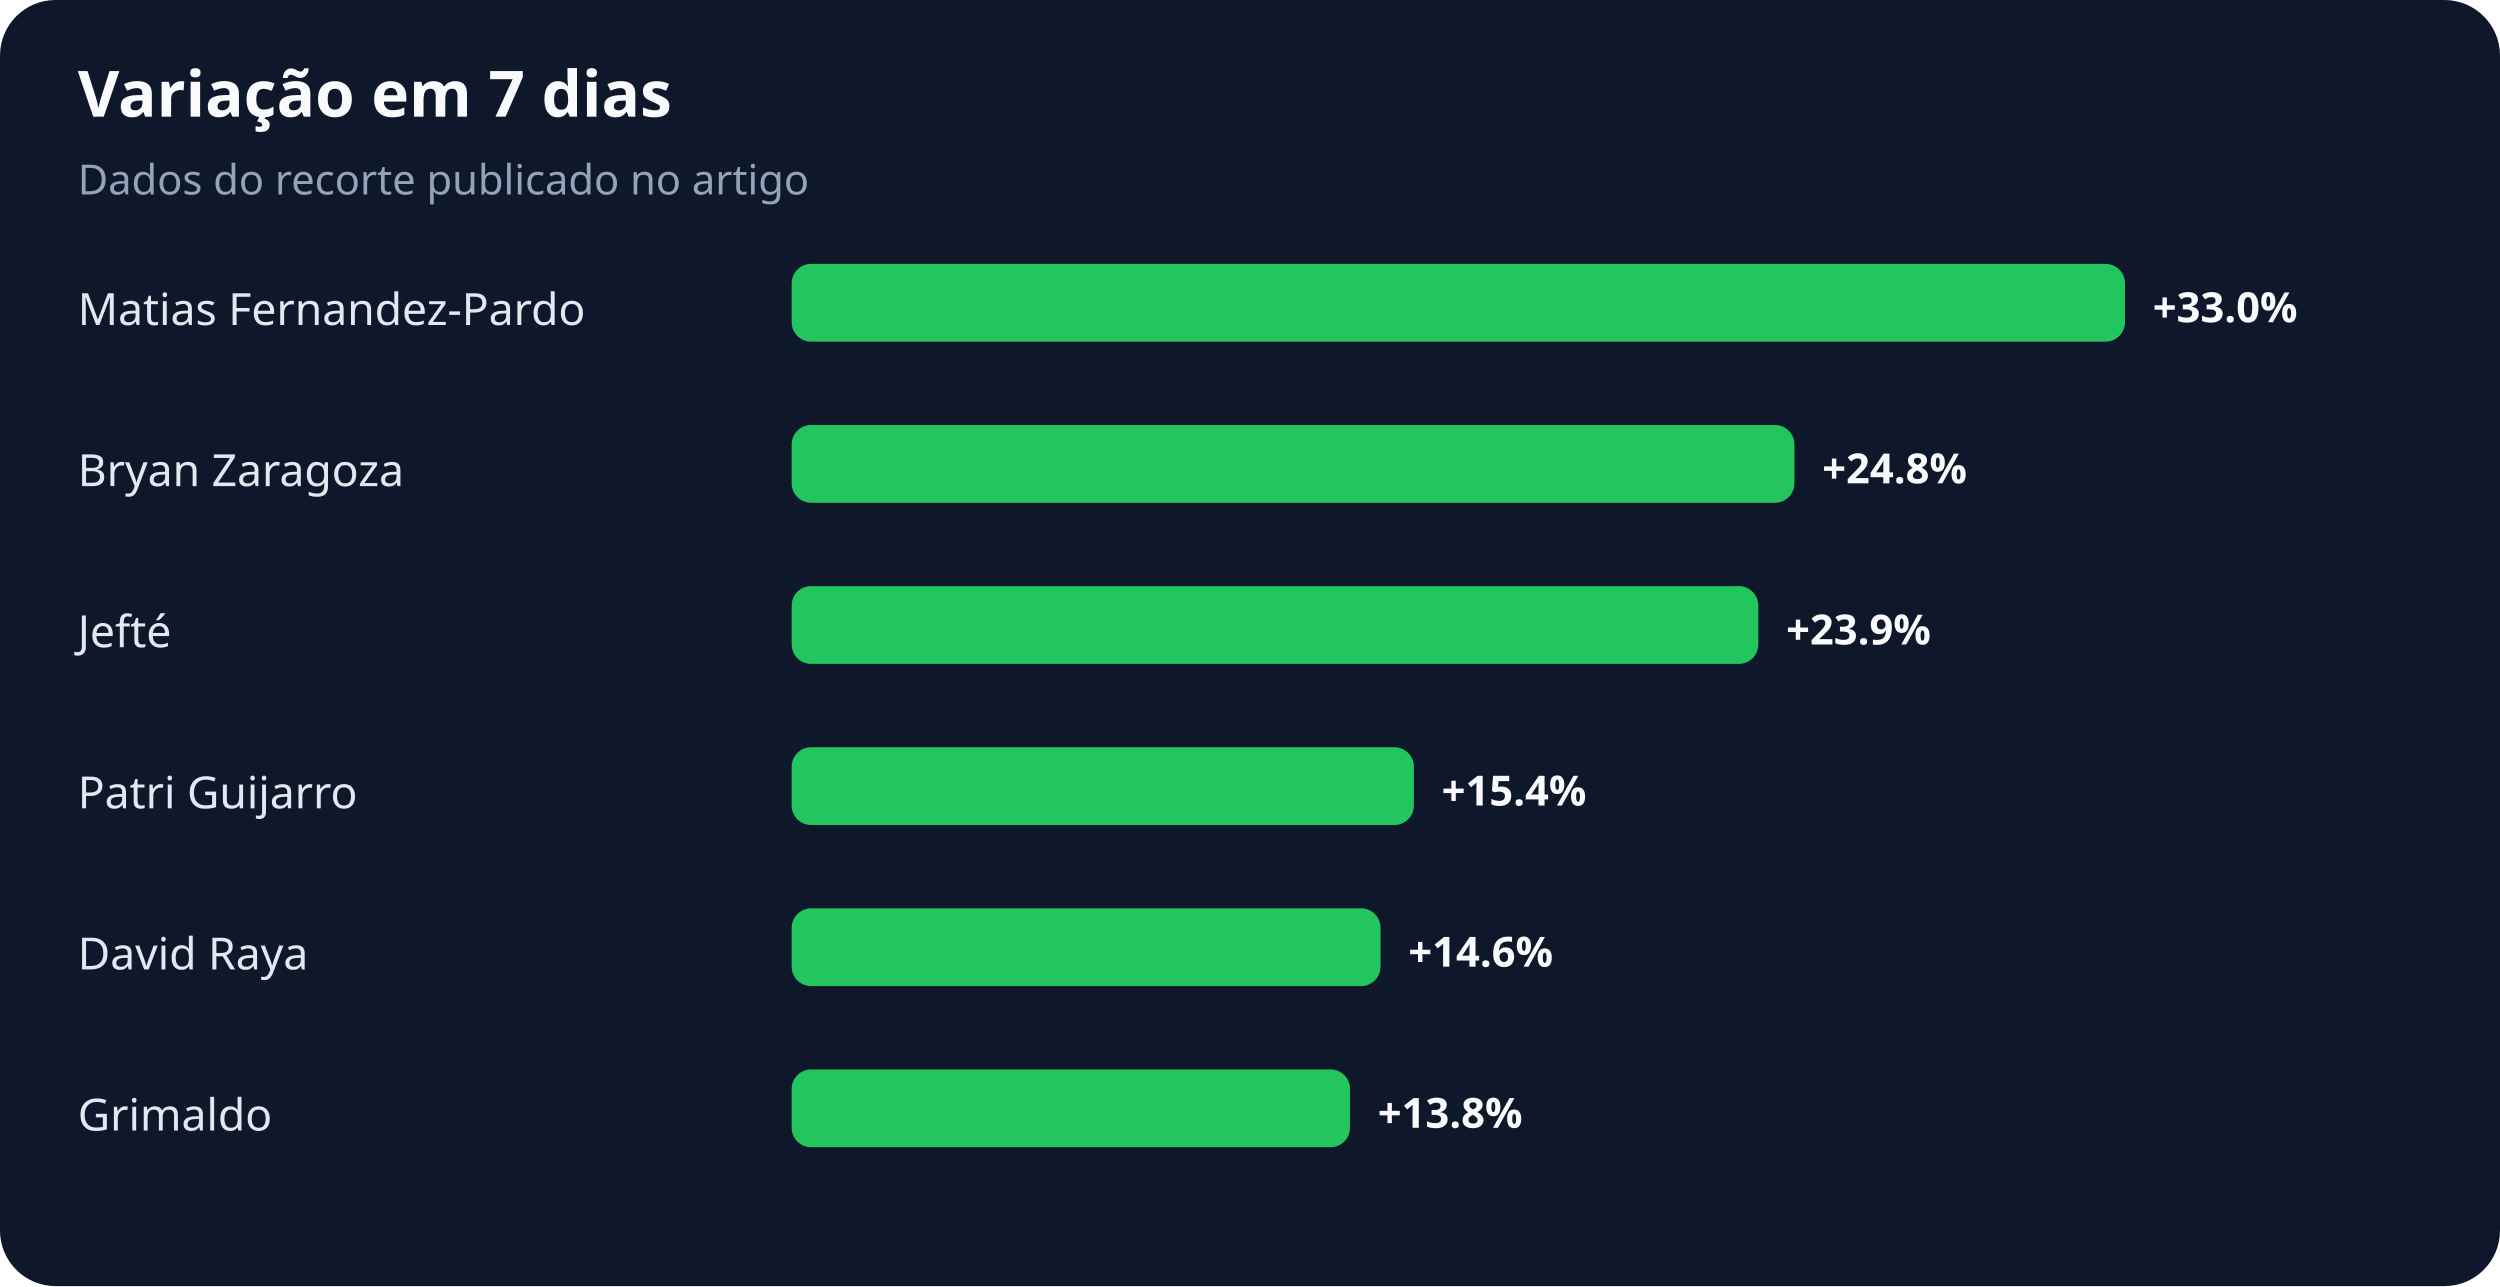
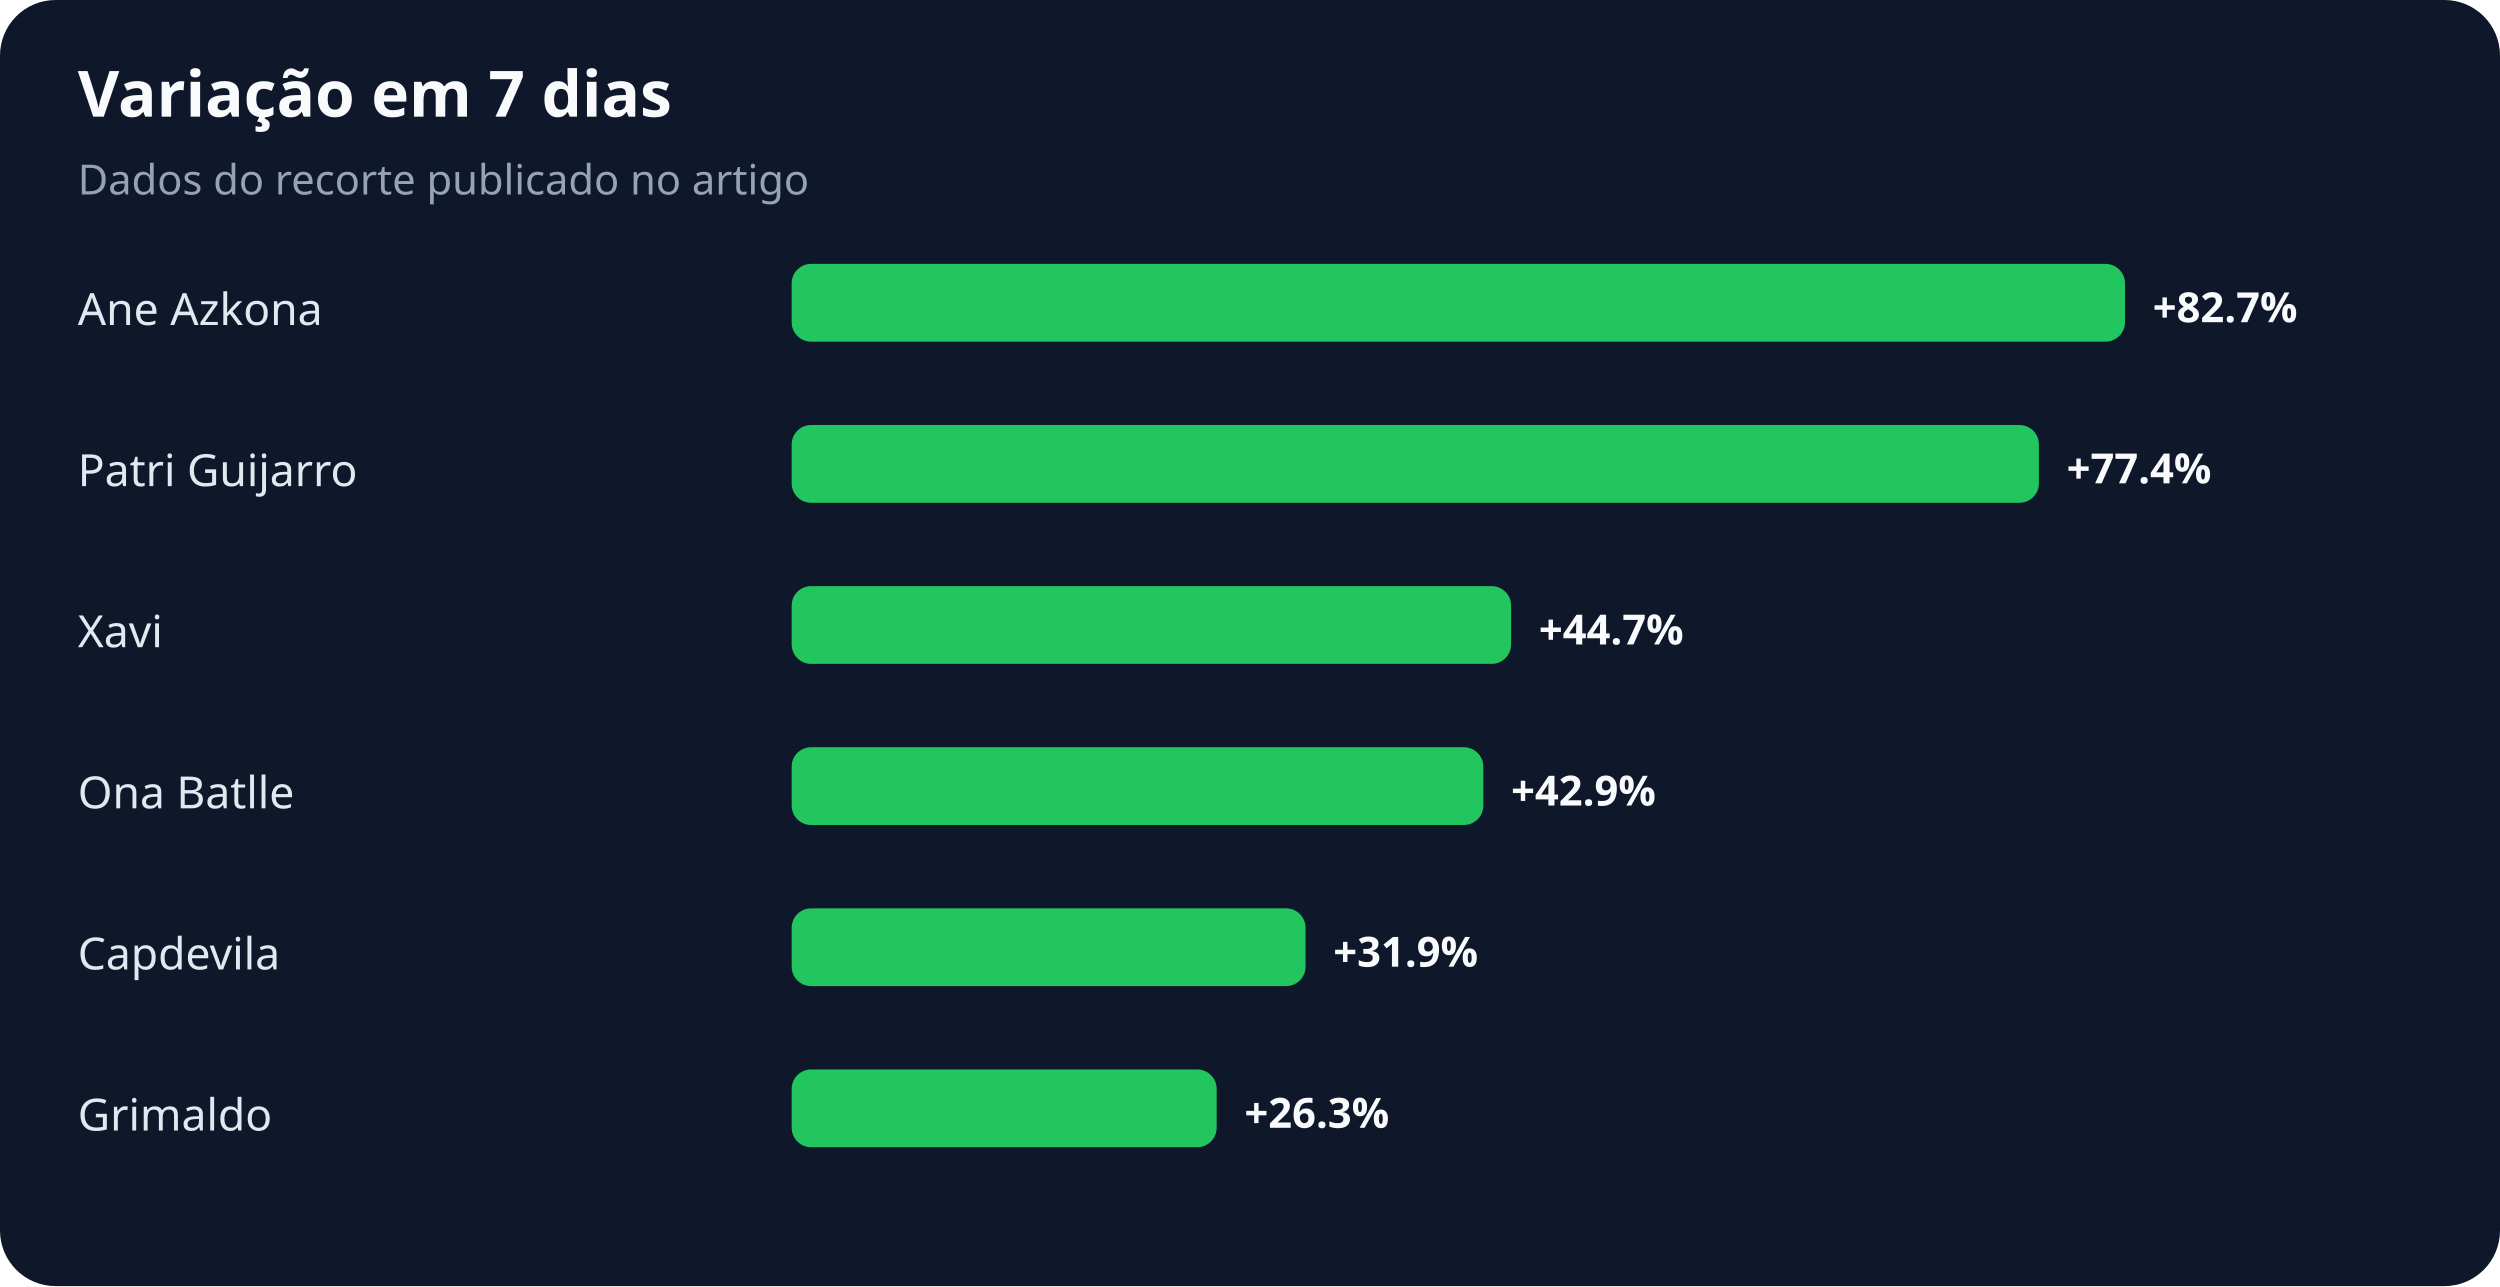
<svg xmlns="http://www.w3.org/2000/svg" width="900" height="463" viewBox="0 0 900 463" role="img" aria-labelledby="title desc">
  <rect width="100%" height="100%" rx="20" fill="#0f172a" />
  <text x="28" y="42" fill="#f8fafc" font-family="system-ui,sans-serif" font-size="23" font-weight="700">Variação em 7 dias</text>
  <text x="28" y="70" fill="#94a3b8" font-family="system-ui,sans-serif" font-size="15">Dados do recorte publicado no artigo</text>
-   <text x="28" y="117" fill="#e2e8f0" font-family="system-ui,sans-serif" font-size="16">Matias Fernandez-Pardo</text>
+   <text x="28" y="117" fill="#e2e8f0" font-family="system-ui,sans-serif" font-size="16">Ane Azkona</text>
  <rect x="285" y="95" width="480" height="28" rx="7" fill="#22c55e" />
-   <text x="775" y="116" fill="#f8fafc" font-family="system-ui,sans-serif" font-size="15" font-weight="700">+33.0%</text>
-   <text x="28" y="175" fill="#e2e8f0" font-family="system-ui,sans-serif" font-size="16">Bryan Zaragoza</text>
-   <rect x="285" y="153" width="361" height="28" rx="7" fill="#22c55e" />
-   <text x="656" y="174" fill="#f8fafc" font-family="system-ui,sans-serif" font-size="15" font-weight="700">+24.8%</text>
-   <text x="28" y="233" fill="#e2e8f0" font-family="system-ui,sans-serif" font-size="16">Jefté</text>
-   <rect x="285" y="211" width="348" height="28" rx="7" fill="#22c55e" />
-   <text x="643" y="232" fill="#f8fafc" font-family="system-ui,sans-serif" font-size="15" font-weight="700">+23.9%</text>
-   <text x="28" y="291" fill="#e2e8f0" font-family="system-ui,sans-serif" font-size="16">Patri Guijarro</text>
-   <rect x="285" y="269" width="224" height="28" rx="7" fill="#22c55e" />
-   <text x="519" y="290" fill="#f8fafc" font-family="system-ui,sans-serif" font-size="15" font-weight="700">+15.4%</text>
-   <text x="28" y="349" fill="#e2e8f0" font-family="system-ui,sans-serif" font-size="16">David Raya</text>
-   <rect x="285" y="327" width="212" height="28" rx="7" fill="#22c55e" />
-   <text x="507" y="348" fill="#f8fafc" font-family="system-ui,sans-serif" font-size="15" font-weight="700">+14.6%</text>
+   <text x="775" y="116" fill="#f8fafc" font-family="system-ui,sans-serif" font-size="15" font-weight="700">+82.7%</text>
+   <text x="28" y="175" fill="#e2e8f0" font-family="system-ui,sans-serif" font-size="16">Patri Guijarro</text>
+   <rect x="285" y="153" width="449" height="28" rx="7" fill="#22c55e" />
+   <text x="744" y="174" fill="#f8fafc" font-family="system-ui,sans-serif" font-size="15" font-weight="700">+77.4%</text>
+   <text x="28" y="233" fill="#e2e8f0" font-family="system-ui,sans-serif" font-size="16">Xavi</text>
+   <rect x="285" y="211" width="259" height="28" rx="7" fill="#22c55e" />
+   <text x="554" y="232" fill="#f8fafc" font-family="system-ui,sans-serif" font-size="15" font-weight="700">+44.7%</text>
+   <text x="28" y="291" fill="#e2e8f0" font-family="system-ui,sans-serif" font-size="16">Ona Batlle</text>
+   <rect x="285" y="269" width="249" height="28" rx="7" fill="#22c55e" />
+   <text x="544" y="290" fill="#f8fafc" font-family="system-ui,sans-serif" font-size="15" font-weight="700">+42.9%</text>
+   <text x="28" y="349" fill="#e2e8f0" font-family="system-ui,sans-serif" font-size="16">Capdevila</text>
+   <rect x="285" y="327" width="185" height="28" rx="7" fill="#22c55e" />
+   <text x="480" y="348" fill="#f8fafc" font-family="system-ui,sans-serif" font-size="15" font-weight="700">+31.9%</text>
  <text x="28" y="407" fill="#e2e8f0" font-family="system-ui,sans-serif" font-size="16">Grimaldo</text>
-   <rect x="285" y="385" width="201" height="28" rx="7" fill="#22c55e" />
-   <text x="496" y="406" fill="#f8fafc" font-family="system-ui,sans-serif" font-size="15" font-weight="700">+13.8%</text>
+   <rect x="285" y="385" width="153" height="28" rx="7" fill="#22c55e" />
+   <text x="448" y="406" fill="#f8fafc" font-family="system-ui,sans-serif" font-size="15" font-weight="700">+26.3%</text>
</svg>
